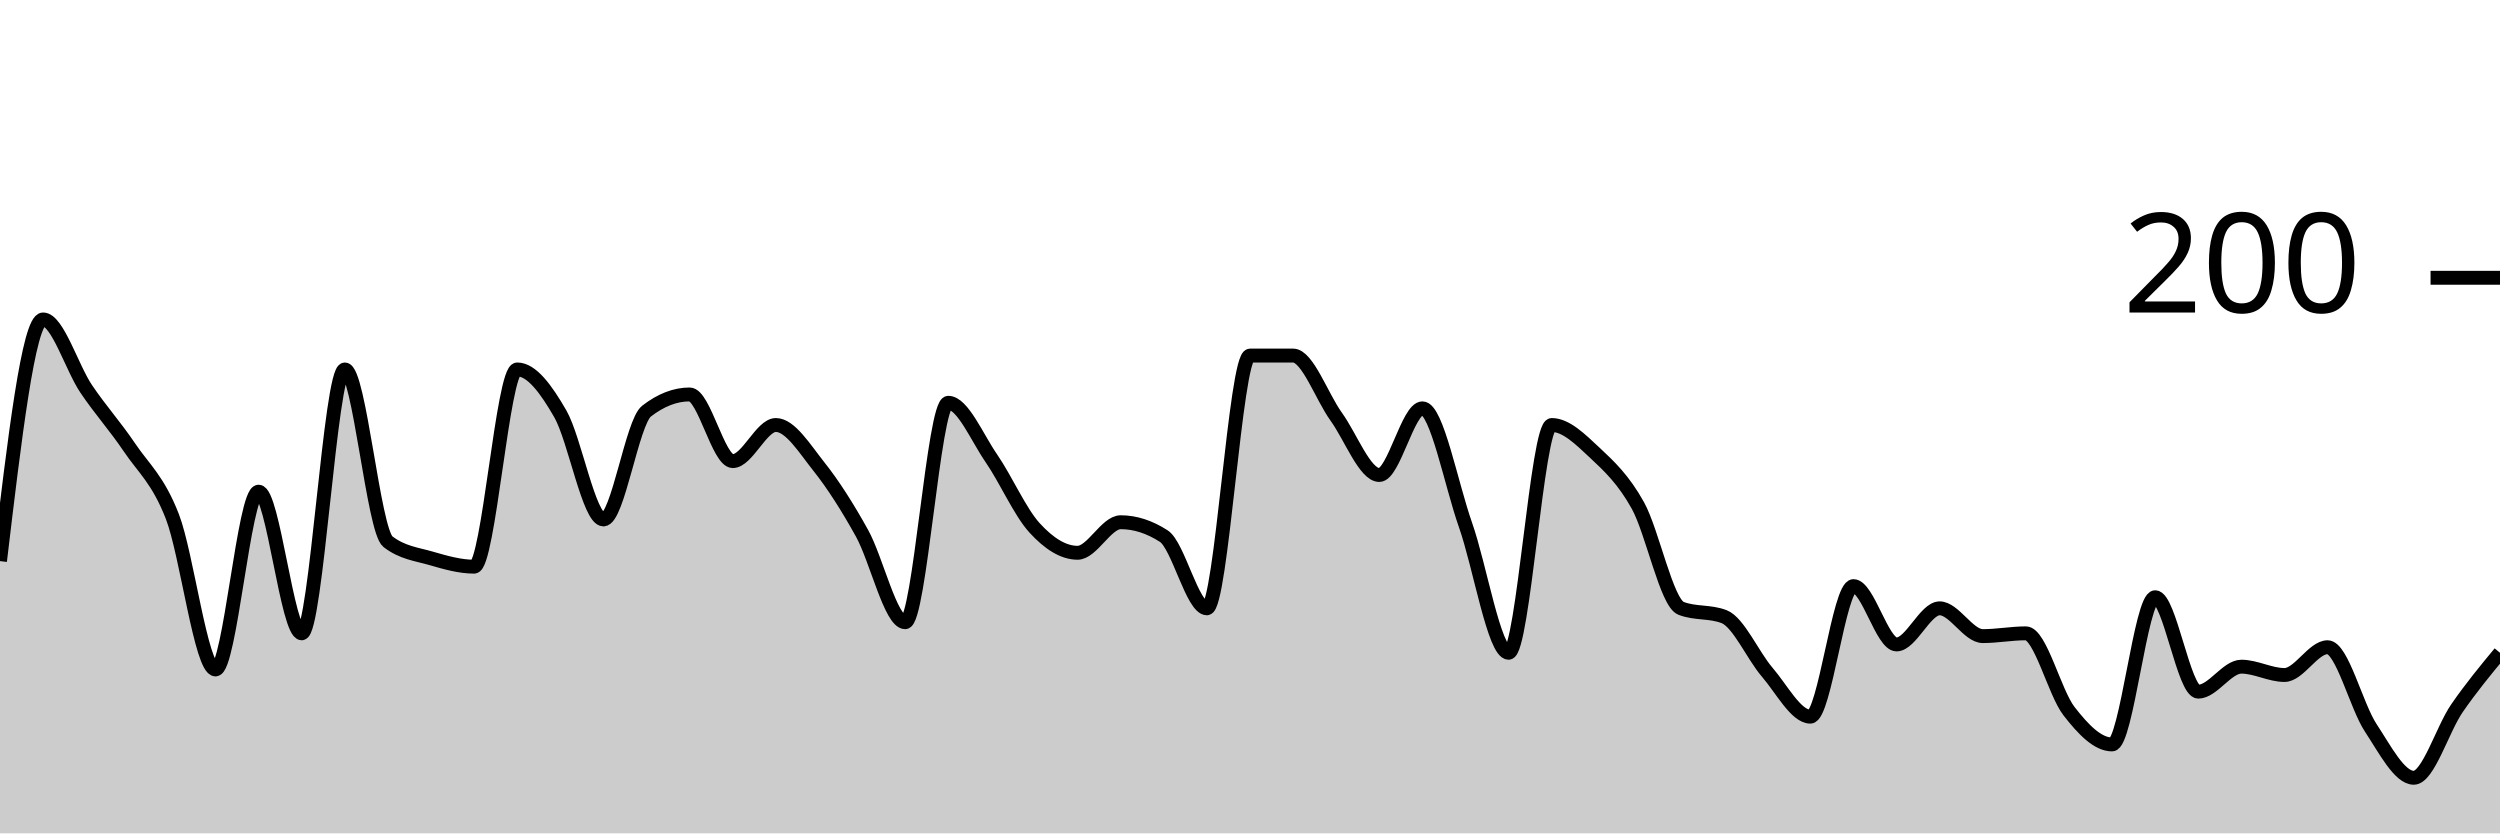
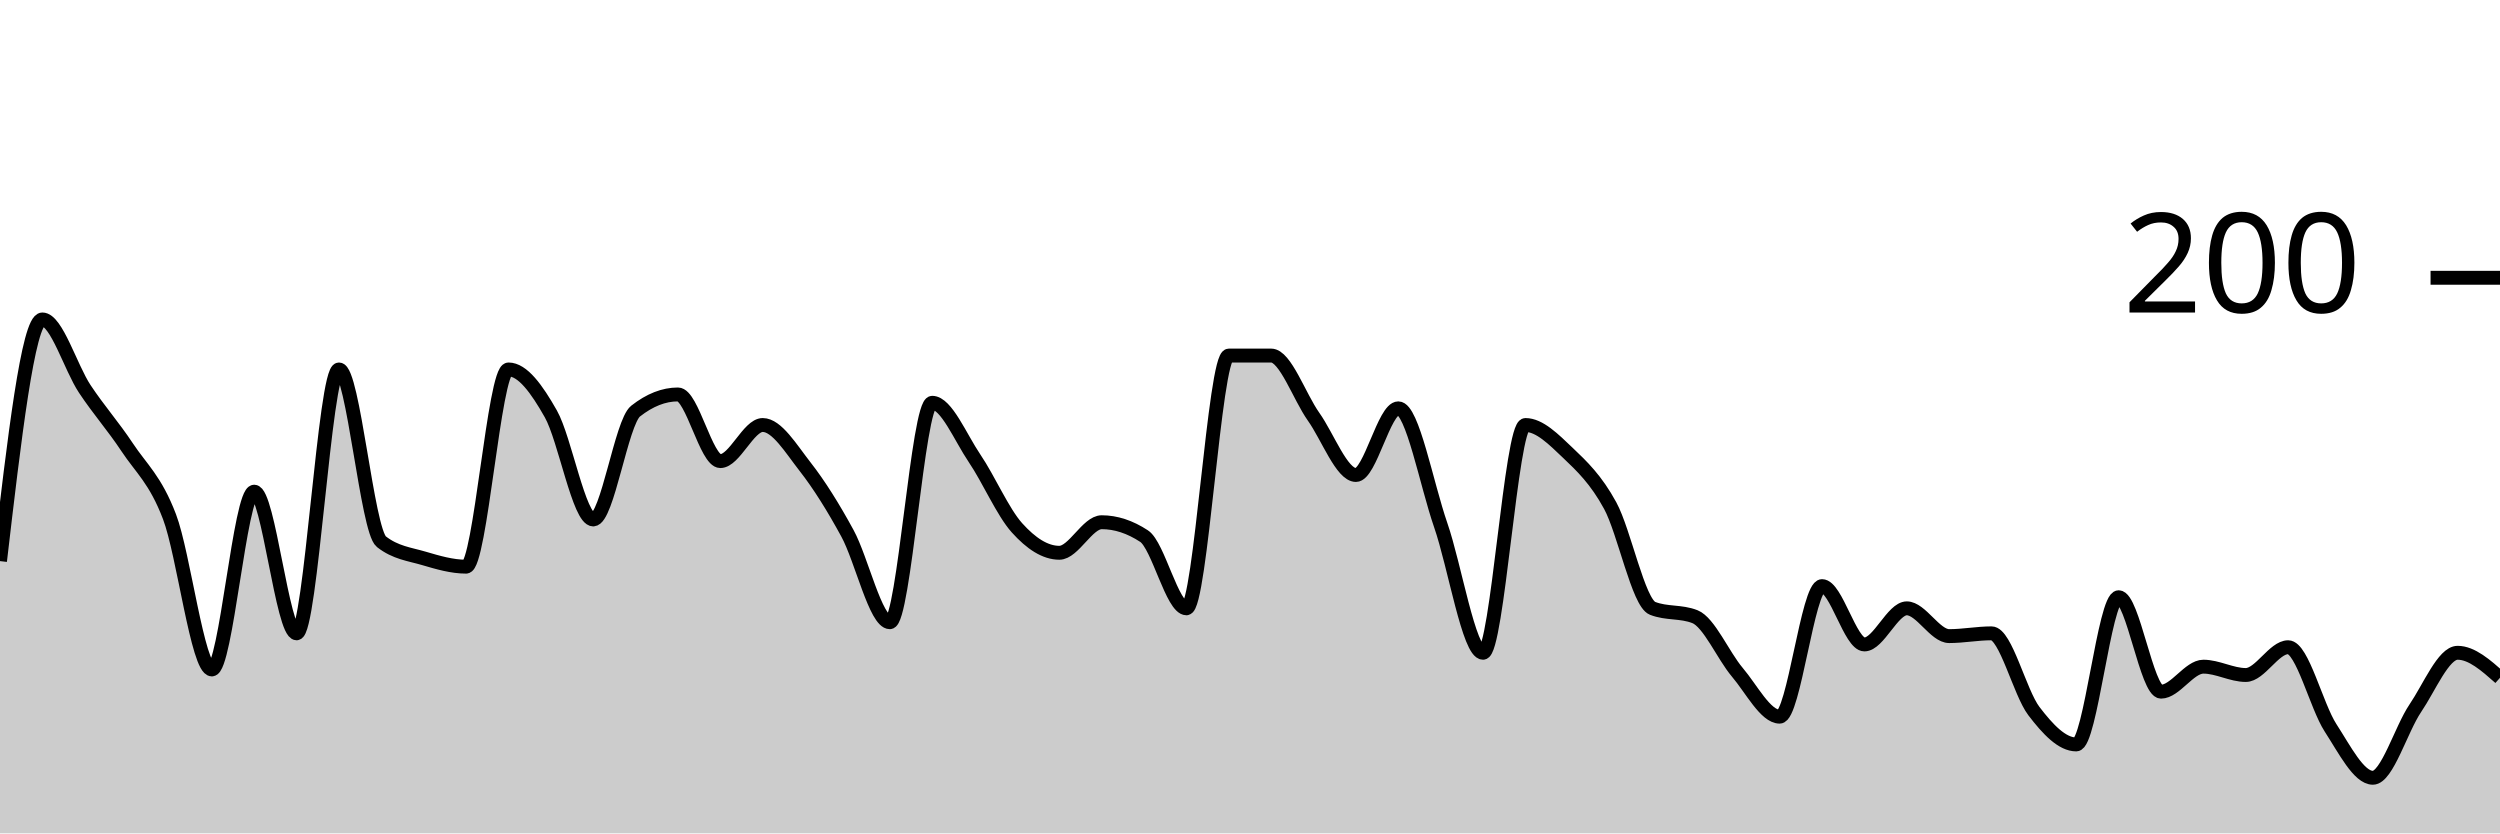
<svg xmlns="http://www.w3.org/2000/svg" viewBox="0 0 180 60">
  <g transform="translate(0,20)">
-     <path class="area" fill="rgba(0, 0, 0, 0.2)" d="M0,20.4C1.034,11.7,2.069,3,3.103,3C4.138,3,5.172,6.467,6.207,8C7.241,9.533,8.276,10.667,9.31,12.2C10.345,13.733,11.379,14.533,12.414,17.2C13.448,19.867,14.483,28.2,15.517,28.2C16.552,28.2,17.586,15.4,18.621,15.4C19.655,15.4,20.69,25.6,21.724,25.6C22.759,25.6,23.793,6.6,24.828,6.6C25.862,6.6,26.897,18.2,27.931,19C28.966,19.8,30,19.9,31.034,20.2C32.069,20.5,33.103,20.8,34.138,20.8C35.172,20.8,36.207,6.6,37.241,6.6C38.276,6.6,39.31,8,40.345,9.8C41.379,11.6,42.414,17.4,43.448,17.4C44.483,17.4,45.517,10.4,46.552,9.6C47.586,8.8,48.621,8.4,49.655,8.4C50.69,8.4,51.724,13.2,52.759,13.2C53.793,13.2,54.828,10.6,55.862,10.6C56.897,10.6,57.931,12.3,58.966,13.6C60,14.9,61.034,16.533,62.069,18.4C63.103,20.267,64.138,24.8,65.172,24.8C66.207,24.8,67.241,9,68.276,9C69.31,9,70.345,11.5,71.379,13C72.414,14.5,73.448,16.867,74.483,18C75.517,19.133,76.552,19.8,77.586,19.8C78.621,19.8,79.655,17.6,80.69,17.6C81.724,17.6,82.759,17.933,83.793,18.6C84.828,19.267,85.862,23.8,86.897,23.8C87.931,23.8,88.966,5.6,90,5.6C91.034,5.6,92.069,5.6,93.103,5.6C94.138,5.6,95.172,8.567,96.207,10C97.241,11.433,98.276,14.2,99.31,14.2C100.345,14.2,101.379,9.4,102.414,9.4C103.448,9.4,104.483,14.867,105.517,17.8C106.552,20.733,107.586,27,108.621,27C109.655,27,110.69,10.6,111.724,10.6C112.759,10.6,113.793,11.633,114.828,12.6C115.862,13.567,116.897,14.533,117.931,16.4C118.966,18.267,120,23.4,121.034,23.8C122.069,24.2,123.103,24,124.138,24.4C125.172,24.8,126.207,27.2,127.241,28.4C128.276,29.6,129.31,31.6,130.345,31.6C131.379,31.6,132.414,22.2,133.448,22.2C134.483,22.2,135.517,26.4,136.552,26.4C137.586,26.4,138.621,23.8,139.655,23.8C140.69,23.8,141.724,25.8,142.759,25.8C143.793,25.8,144.828,25.6,145.862,25.6C146.897,25.6,147.931,29.867,148.966,31.2C150,32.533,151.034,33.6,152.069,33.6C153.103,33.6,154.138,23,155.172,23C156.207,23,157.241,29.8,158.276,29.8C159.31,29.8,160.345,28,161.379,28C162.414,28,163.448,28.6,164.483,28.6C165.517,28.6,166.552,26.6,167.586,26.6C168.621,26.6,169.655,30.833,170.69,32.4C171.724,33.967,172.759,36,173.793,36C174.828,36,175.862,32.5,176.897,31C177.931,29.5,178.966,28.25,180,27L180,40C178.966,40,177.931,40,176.897,40C175.862,40,174.828,40,173.793,40C172.759,40,171.724,40,170.69,40C169.655,40,168.621,40,167.586,40C166.552,40,165.517,40,164.483,40C163.448,40,162.414,40,161.379,40C160.345,40,159.31,40,158.276,40C157.241,40,156.207,40,155.172,40C154.138,40,153.103,40,152.069,40C151.034,40,150,40,148.966,40C147.931,40,146.897,40,145.862,40C144.828,40,143.793,40,142.759,40C141.724,40,140.69,40,139.655,40C138.621,40,137.586,40,136.552,40C135.517,40,134.483,40,133.448,40C132.414,40,131.379,40,130.345,40C129.31,40,128.276,40,127.241,40C126.207,40,125.172,40,124.138,40C123.103,40,122.069,40,121.034,40C120,40,118.966,40,117.931,40C116.897,40,115.862,40,114.828,40C113.793,40,112.759,40,111.724,40C110.69,40,109.655,40,108.621,40C107.586,40,106.552,40,105.517,40C104.483,40,103.448,40,102.414,40C101.379,40,100.345,40,99.31,40C98.276,40,97.241,40,96.207,40C95.172,40,94.138,40,93.103,40C92.069,40,91.034,40,90,40C88.966,40,87.931,40,86.897,40C85.862,40,84.828,40,83.793,40C82.759,40,81.724,40,80.69,40C79.655,40,78.621,40,77.586,40C76.552,40,75.517,40,74.483,40C73.448,40,72.414,40,71.379,40C70.345,40,69.31,40,68.276,40C67.241,40,66.207,40,65.172,40C64.138,40,63.103,40,62.069,40C61.034,40,60,40,58.966,40C57.931,40,56.897,40,55.862,40C54.828,40,53.793,40,52.759,40C51.724,40,50.69,40,49.655,40C48.621,40,47.586,40,46.552,40C45.517,40,44.483,40,43.448,40C42.414,40,41.379,40,40.345,40C39.31,40,38.276,40,37.241,40C36.207,40,35.172,40,34.138,40C33.103,40,32.069,40,31.034,40C30,40,28.966,40,27.931,40C26.897,40,25.862,40,24.828,40C23.793,40,22.759,40,21.724,40C20.69,40,19.655,40,18.621,40C17.586,40,16.552,40,15.517,40C14.483,40,13.448,40,12.414,40C11.379,40,10.345,40,9.31,40C8.276,40,7.241,40,6.207,40C5.172,40,4.138,40,3.103,40C2.069,40,1.034,40,0,40Z" />
-     <path class="line" stroke="black" fill="none" d="M0,20.4C1.034,11.7,2.069,3,3.103,3C4.138,3,5.172,6.467,6.207,8C7.241,9.533,8.276,10.667,9.31,12.2C10.345,13.733,11.379,14.533,12.414,17.2C13.448,19.867,14.483,28.2,15.517,28.2C16.552,28.2,17.586,15.4,18.621,15.4C19.655,15.4,20.69,25.6,21.724,25.6C22.759,25.6,23.793,6.6,24.828,6.6C25.862,6.6,26.897,18.2,27.931,19C28.966,19.8,30,19.9,31.034,20.2C32.069,20.5,33.103,20.8,34.138,20.8C35.172,20.8,36.207,6.6,37.241,6.6C38.276,6.6,39.31,8,40.345,9.8C41.379,11.6,42.414,17.4,43.448,17.4C44.483,17.4,45.517,10.4,46.552,9.6C47.586,8.8,48.621,8.4,49.655,8.4C50.69,8.4,51.724,13.2,52.759,13.2C53.793,13.2,54.828,10.6,55.862,10.6C56.897,10.6,57.931,12.3,58.966,13.6C60,14.9,61.034,16.533,62.069,18.4C63.103,20.267,64.138,24.8,65.172,24.8C66.207,24.8,67.241,9,68.276,9C69.31,9,70.345,11.5,71.379,13C72.414,14.5,73.448,16.867,74.483,18C75.517,19.133,76.552,19.8,77.586,19.8C78.621,19.8,79.655,17.6,80.69,17.6C81.724,17.6,82.759,17.933,83.793,18.6C84.828,19.267,85.862,23.8,86.897,23.8C87.931,23.8,88.966,5.6,90,5.6C91.034,5.6,92.069,5.6,93.103,5.6C94.138,5.6,95.172,8.567,96.207,10C97.241,11.433,98.276,14.2,99.31,14.2C100.345,14.2,101.379,9.4,102.414,9.4C103.448,9.4,104.483,14.867,105.517,17.8C106.552,20.733,107.586,27,108.621,27C109.655,27,110.69,10.6,111.724,10.6C112.759,10.6,113.793,11.633,114.828,12.6C115.862,13.567,116.897,14.533,117.931,16.4C118.966,18.267,120,23.4,121.034,23.8C122.069,24.2,123.103,24,124.138,24.4C125.172,24.8,126.207,27.2,127.241,28.4C128.276,29.6,129.31,31.6,130.345,31.6C131.379,31.6,132.414,22.2,133.448,22.2C134.483,22.2,135.517,26.4,136.552,26.4C137.586,26.4,138.621,23.8,139.655,23.8C140.69,23.8,141.724,25.8,142.759,25.8C143.793,25.8,144.828,25.6,145.862,25.6C146.897,25.6,147.931,29.867,148.966,31.2C150,32.533,151.034,33.6,152.069,33.6C153.103,33.6,154.138,23,155.172,23C156.207,23,157.241,29.8,158.276,29.8C159.31,29.8,160.345,28,161.379,28C162.414,28,163.448,28.6,164.483,28.6C165.517,28.6,166.552,26.6,167.586,26.6C168.621,26.6,169.655,30.833,170.69,32.4C171.724,33.967,172.759,36,173.793,36C174.828,36,175.862,32.5,176.897,31C177.931,29.5,178.966,28.25,180,27" />
+     <path class="area" fill="rgba(0, 0, 0, 0.2)" d="M0,20.4C1.017,11.7,2.034,3,3.051,3C4.068,3,5.085,6.467,6.102,8C7.119,9.533,8.136,10.667,9.153,12.2C10.169,13.733,11.186,14.533,12.203,17.2C13.22,19.867,14.237,28.2,15.254,28.2C16.271,28.2,17.288,15.4,18.305,15.4C19.322,15.4,20.339,25.6,21.356,25.6C22.373,25.6,23.39,6.6,24.407,6.6C25.424,6.6,26.441,18.2,27.458,19C28.475,19.8,29.492,19.9,30.508,20.2C31.525,20.5,32.542,20.8,33.559,20.8C34.576,20.8,35.593,6.6,36.61,6.6C37.627,6.6,38.644,8,39.661,9.8C40.678,11.6,41.695,17.4,42.712,17.4C43.729,17.4,44.746,10.4,45.763,9.6C46.78,8.8,47.797,8.4,48.814,8.4C49.831,8.4,50.847,13.2,51.864,13.2C52.881,13.2,53.898,10.6,54.915,10.6C55.932,10.6,56.949,12.3,57.966,13.6C58.983,14.9,60,16.533,61.017,18.4C62.034,20.267,63.051,24.8,64.068,24.8C65.085,24.8,66.102,9,67.119,9C68.136,9,69.153,11.5,70.169,13C71.186,14.5,72.203,16.867,73.22,18C74.237,19.133,75.254,19.8,76.271,19.8C77.288,19.8,78.305,17.6,79.322,17.6C80.339,17.6,81.356,17.933,82.373,18.6C83.39,19.267,84.407,23.8,85.424,23.8C86.441,23.8,87.458,5.6,88.475,5.6C89.492,5.6,90.508,5.6,91.525,5.6C92.542,5.6,93.559,8.567,94.576,10C95.593,11.433,96.61,14.2,97.627,14.2C98.644,14.2,99.661,9.4,100.678,9.4C101.695,9.4,102.712,14.867,103.729,17.8C104.746,20.733,105.763,27,106.78,27C107.797,27,108.814,10.6,109.831,10.6C110.847,10.6,111.864,11.633,112.881,12.6C113.898,13.567,114.915,14.533,115.932,16.4C116.949,18.267,117.966,23.4,118.983,23.8C120,24.2,121.017,24,122.034,24.4C123.051,24.8,124.068,27.2,125.085,28.4C126.102,29.6,127.119,31.6,128.136,31.6C129.153,31.6,130.169,22.2,131.186,22.2C132.203,22.2,133.22,26.4,134.237,26.4C135.254,26.4,136.271,23.8,137.288,23.8C138.305,23.8,139.322,25.8,140.339,25.8C141.356,25.8,142.373,25.6,143.39,25.6C144.407,25.6,145.424,29.867,146.441,31.2C147.458,32.533,148.475,33.6,149.492,33.6C150.508,33.6,151.525,23,152.542,23C153.559,23,154.576,29.8,155.593,29.8C156.61,29.8,157.627,28,158.644,28C159.661,28,160.678,28.6,161.695,28.6C162.712,28.6,163.729,26.6,164.746,26.6C165.763,26.6,166.78,30.833,167.797,32.4C168.814,33.967,169.831,36,170.847,36C171.864,36,172.881,32.5,173.898,31C174.915,29.5,175.932,27,176.949,27C177.966,27,178.983,27.9,180,28.8L180,40C178.983,40,177.966,40,176.949,40C175.932,40,174.915,40,173.898,40C172.881,40,171.864,40,170.847,40C169.831,40,168.814,40,167.797,40C166.78,40,165.763,40,164.746,40C163.729,40,162.712,40,161.695,40C160.678,40,159.661,40,158.644,40C157.627,40,156.61,40,155.593,40C154.576,40,153.559,40,152.542,40C151.525,40,150.508,40,149.492,40C148.475,40,147.458,40,146.441,40C145.424,40,144.407,40,143.39,40C142.373,40,141.356,40,140.339,40C139.322,40,138.305,40,137.288,40C136.271,40,135.254,40,134.237,40C133.22,40,132.203,40,131.186,40C130.169,40,129.153,40,128.136,40C127.119,40,126.102,40,125.085,40C124.068,40,123.051,40,122.034,40C121.017,40,120,40,118.983,40C117.966,40,116.949,40,115.932,40C114.915,40,113.898,40,112.881,40C111.864,40,110.847,40,109.831,40C108.814,40,107.797,40,106.78,40C105.763,40,104.746,40,103.729,40C102.712,40,101.695,40,100.678,40C99.661,40,98.644,40,97.627,40C96.61,40,95.593,40,94.576,40C93.559,40,92.542,40,91.525,40C90.508,40,89.492,40,88.475,40C87.458,40,86.441,40,85.424,40C84.407,40,83.39,40,82.373,40C81.356,40,80.339,40,79.322,40C78.305,40,77.288,40,76.271,40C75.254,40,74.237,40,73.22,40C72.203,40,71.186,40,70.169,40C69.153,40,68.136,40,67.119,40C66.102,40,65.085,40,64.068,40C63.051,40,62.034,40,61.017,40C60,40,58.983,40,57.966,40C56.949,40,55.932,40,54.915,40C53.898,40,52.881,40,51.864,40C50.847,40,49.831,40,48.814,40C47.797,40,46.78,40,45.763,40C44.746,40,43.729,40,42.712,40C41.695,40,40.678,40,39.661,40C38.644,40,37.627,40,36.61,40C35.593,40,34.576,40,33.559,40C32.542,40,31.525,40,30.508,40C29.492,40,28.475,40,27.458,40C26.441,40,25.424,40,24.407,40C23.39,40,22.373,40,21.356,40C20.339,40,19.322,40,18.305,40C17.288,40,16.271,40,15.254,40C14.237,40,13.22,40,12.203,40C11.186,40,10.169,40,9.153,40C8.136,40,7.119,40,6.102,40C5.085,40,4.068,40,3.051,40C2.034,40,1.017,40,0,40Z" />
+     <path class="line" stroke="black" fill="none" d="M0,20.4C1.017,11.7,2.034,3,3.051,3C4.068,3,5.085,6.467,6.102,8C7.119,9.533,8.136,10.667,9.153,12.2C10.169,13.733,11.186,14.533,12.203,17.2C13.22,19.867,14.237,28.2,15.254,28.2C16.271,28.2,17.288,15.4,18.305,15.4C19.322,15.4,20.339,25.6,21.356,25.6C22.373,25.6,23.39,6.6,24.407,6.6C25.424,6.6,26.441,18.2,27.458,19C28.475,19.8,29.492,19.9,30.508,20.2C31.525,20.5,32.542,20.8,33.559,20.8C34.576,20.8,35.593,6.6,36.61,6.6C37.627,6.6,38.644,8,39.661,9.8C40.678,11.6,41.695,17.4,42.712,17.4C43.729,17.4,44.746,10.4,45.763,9.6C46.78,8.8,47.797,8.4,48.814,8.4C49.831,8.4,50.847,13.2,51.864,13.2C52.881,13.2,53.898,10.6,54.915,10.6C55.932,10.6,56.949,12.3,57.966,13.6C58.983,14.9,60,16.533,61.017,18.4C62.034,20.267,63.051,24.8,64.068,24.8C65.085,24.8,66.102,9,67.119,9C68.136,9,69.153,11.5,70.169,13C71.186,14.5,72.203,16.867,73.22,18C74.237,19.133,75.254,19.8,76.271,19.8C77.288,19.8,78.305,17.6,79.322,17.6C80.339,17.6,81.356,17.933,82.373,18.6C83.39,19.267,84.407,23.8,85.424,23.8C86.441,23.8,87.458,5.6,88.475,5.6C89.492,5.6,90.508,5.6,91.525,5.6C92.542,5.6,93.559,8.567,94.576,10C95.593,11.433,96.61,14.2,97.627,14.2C98.644,14.2,99.661,9.4,100.678,9.4C101.695,9.4,102.712,14.867,103.729,17.8C104.746,20.733,105.763,27,106.78,27C107.797,27,108.814,10.6,109.831,10.6C110.847,10.6,111.864,11.633,112.881,12.6C113.898,13.567,114.915,14.533,115.932,16.4C116.949,18.267,117.966,23.4,118.983,23.8C120,24.2,121.017,24,122.034,24.4C123.051,24.8,124.068,27.2,125.085,28.4C126.102,29.6,127.119,31.6,128.136,31.6C129.153,31.6,130.169,22.2,131.186,22.2C132.203,22.2,133.22,26.4,134.237,26.4C135.254,26.4,136.271,23.8,137.288,23.8C138.305,23.8,139.322,25.8,140.339,25.8C141.356,25.8,142.373,25.6,143.39,25.6C144.407,25.6,145.424,29.867,146.441,31.2C147.458,32.533,148.475,33.6,149.492,33.6C150.508,33.6,151.525,23,152.542,23C153.559,23,154.576,29.8,155.593,29.8C156.61,29.8,157.627,28,158.644,28C159.661,28,160.678,28.6,161.695,28.6C162.712,28.6,163.729,26.6,164.746,26.6C165.763,26.6,166.78,30.833,167.797,32.4C168.814,33.967,169.831,36,170.847,36C171.864,36,172.881,32.5,173.898,31C174.915,29.5,175.932,27,176.949,27C177.966,27,178.983,27.9,180,28.8" />
    <path class="axis-ceiling" stroke-width="1" stroke="black" fill="none" d="M175,0L180,0" />
    <text class="axis-ceiling-label" font-family="sans-serif" text-anchor="end" font-size="10px" x="170" y="2.5">200</text>
  </g>
</svg>
